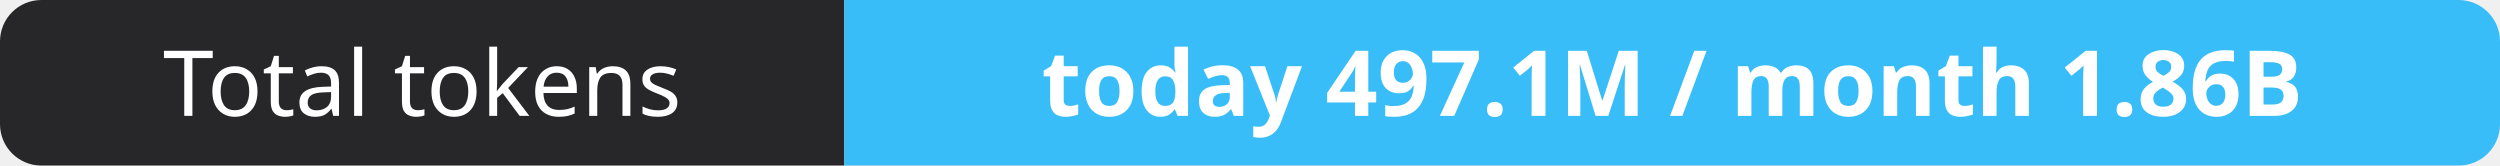
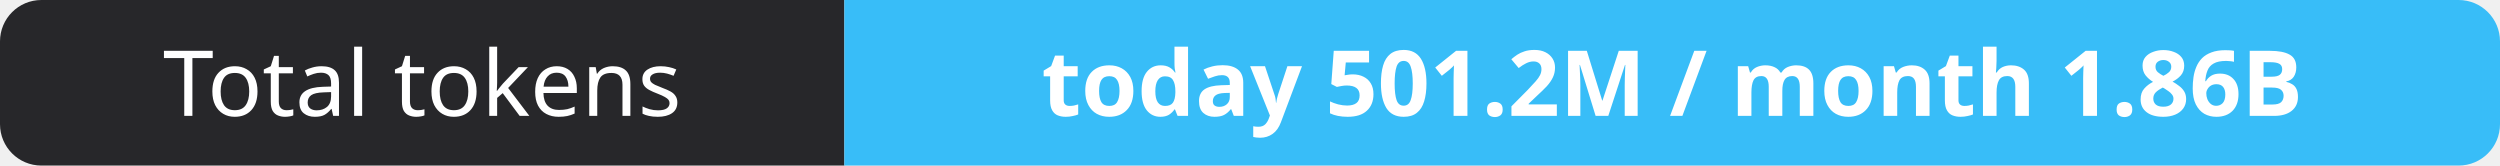
- <svg xmlns="http://www.w3.org/2000/svg" width="302" height="20" role="img" aria-label="Total tokens: today 497.1M / month 1.86B">
+ <svg xmlns="http://www.w3.org/2000/svg" width="302" height="20" role="img" aria-label="Total tokens: today 501.2M / month 1.86B">
  <clipPath id="r">
    <rect width="302" height="20" rx="5" fill="#fff" />
  </clipPath>
  <g clip-path="url(#r)">
    <rect width="102" height="20" fill="#27272a" />
    <rect x="102" width="200" height="20" fill="#38bdf8" />
  </g>
  <g fill="#fff" text-anchor="middle" font-family="Verdana,Geneva,sans-serif" font-size="11">
    <text x="51.0" y="14">Total tokens</text>
-     <text x="202.0" y="14" font-weight="700">today 497.1M / month 1.86B</text>
+     <text x="202.0" y="14" font-weight="700">today 501.2M / month 1.86B</text>
  </g>
</svg>
